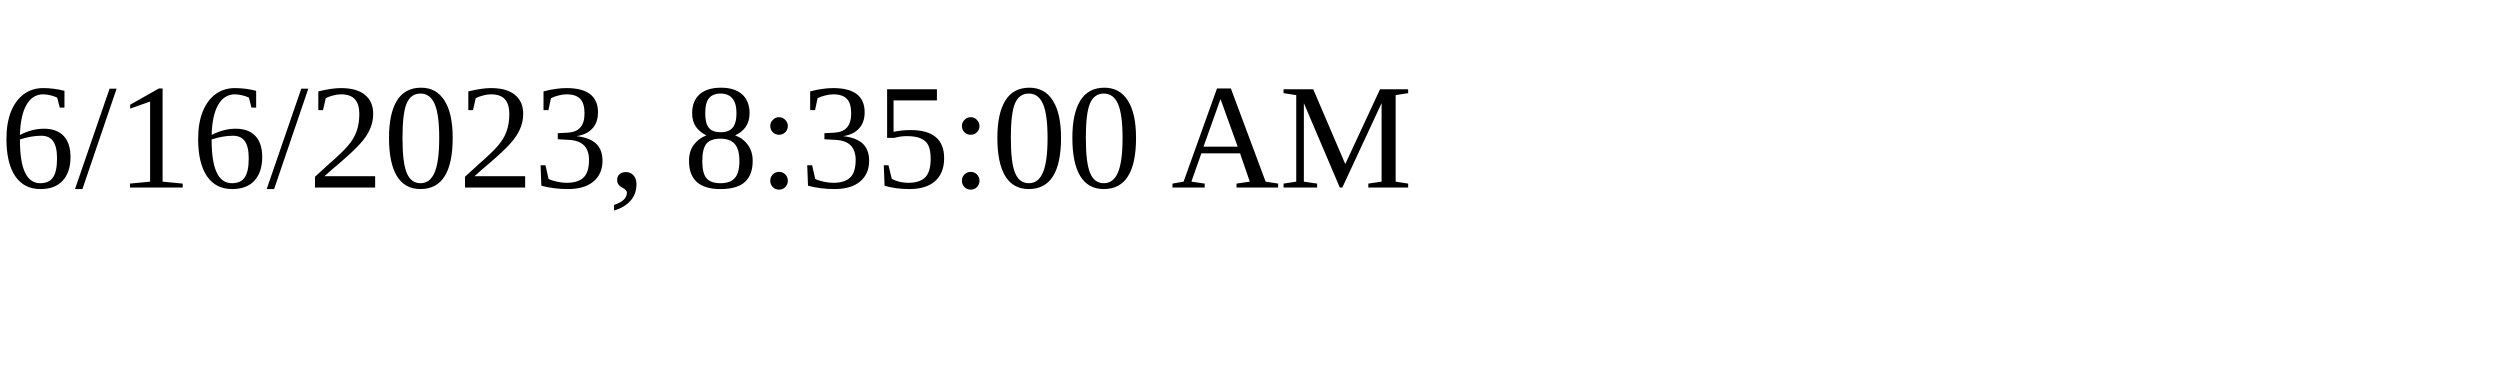
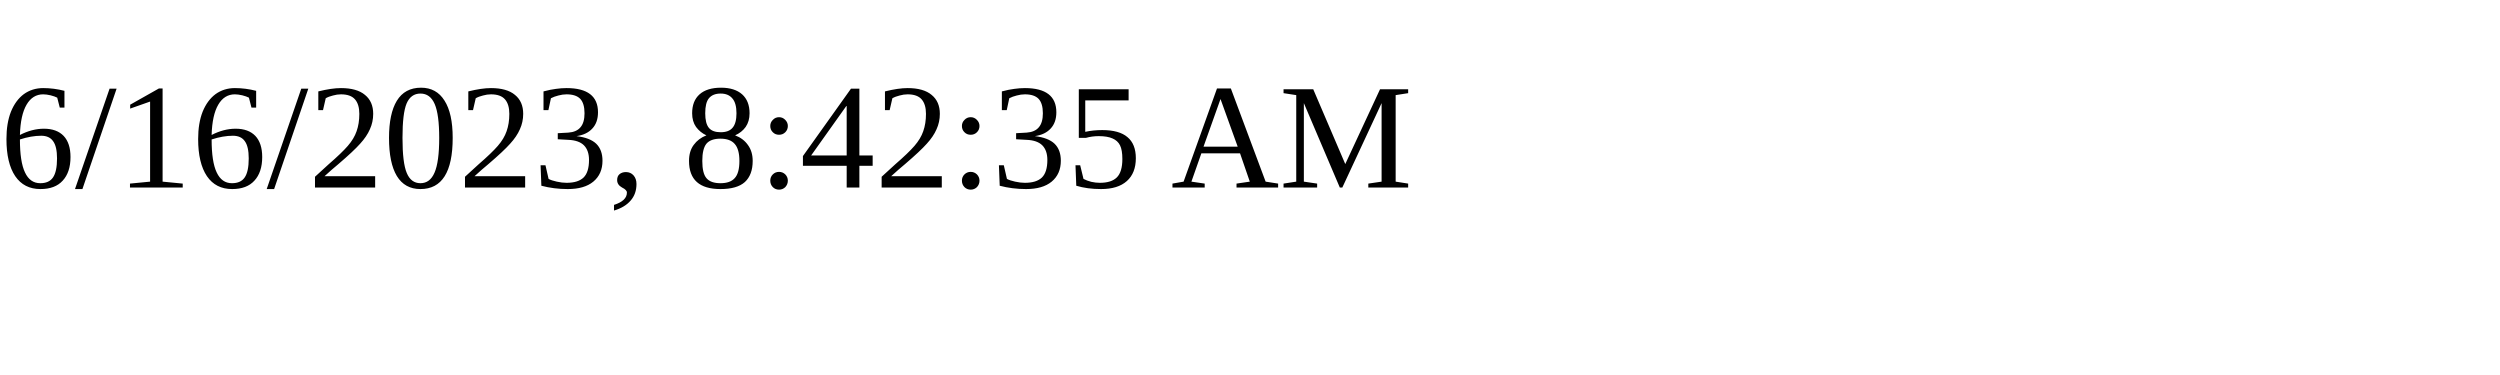
<svg xmlns="http://www.w3.org/2000/svg" height="30" width="200">
-   <text x="0" y="15">6/16/2023, 8:35:00 AM</text>
+   <text x="0" y="15">6/16/2023, 8:42:35 AM</text>
</svg>
